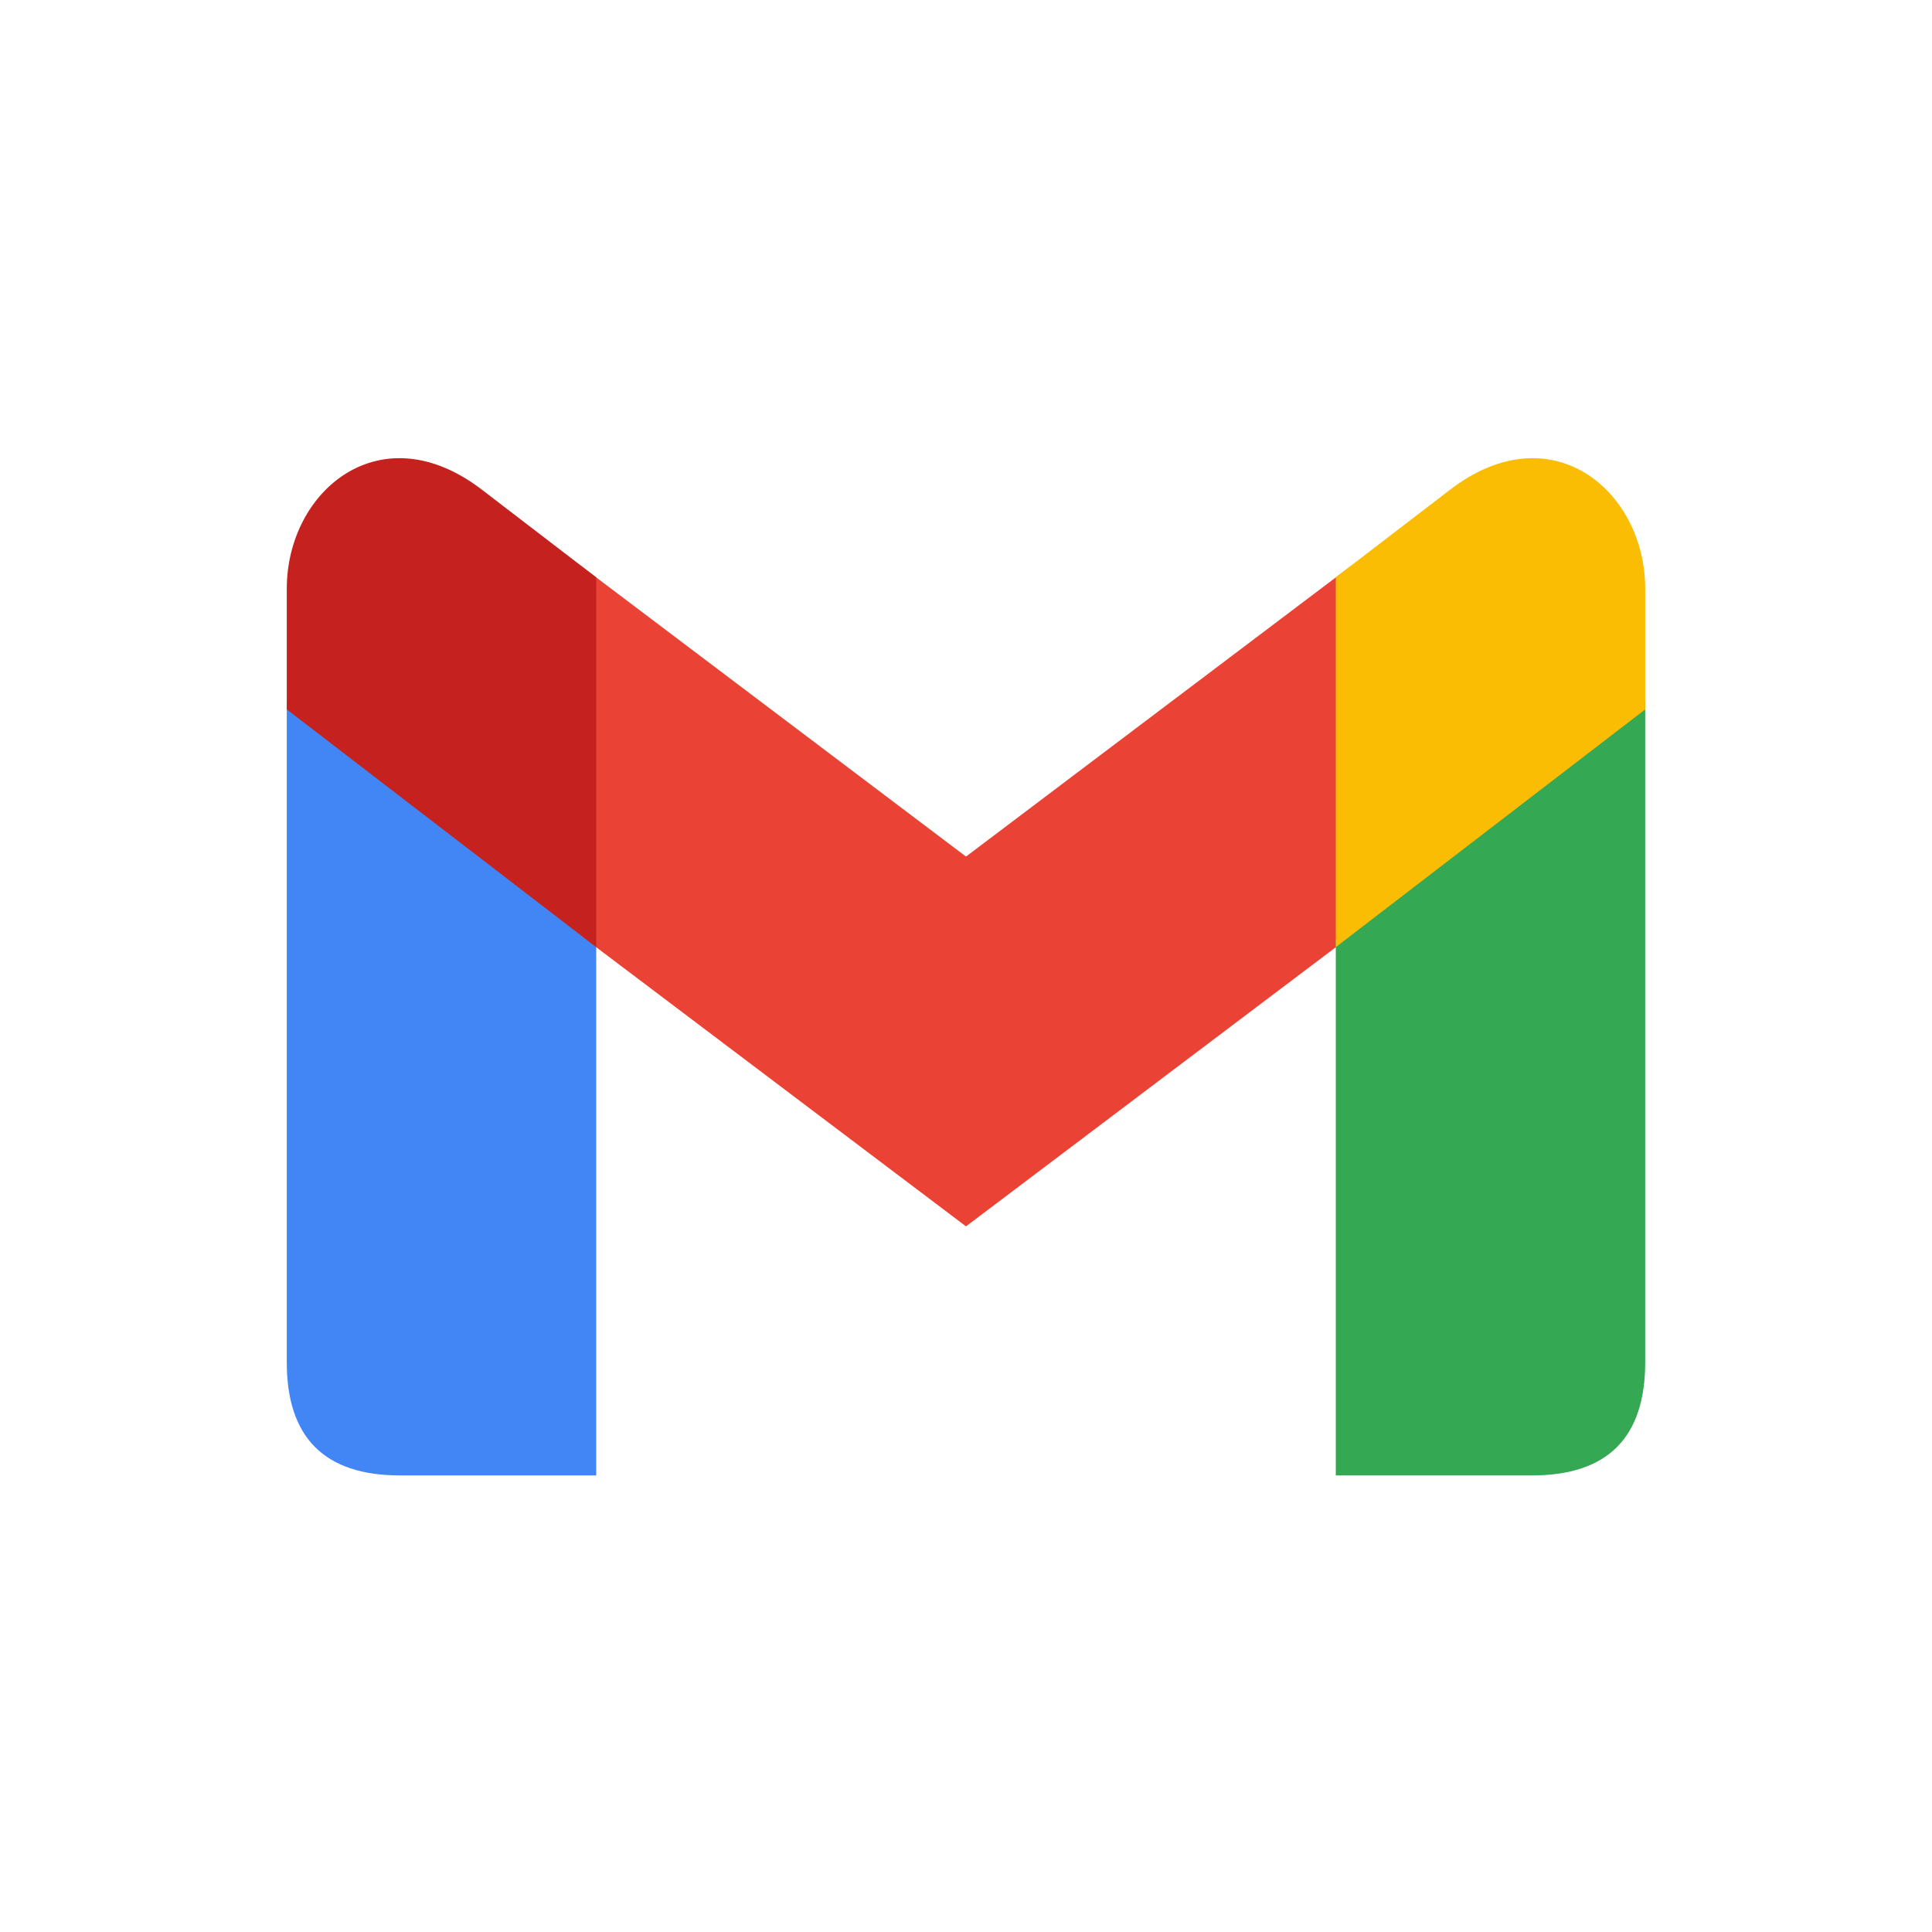
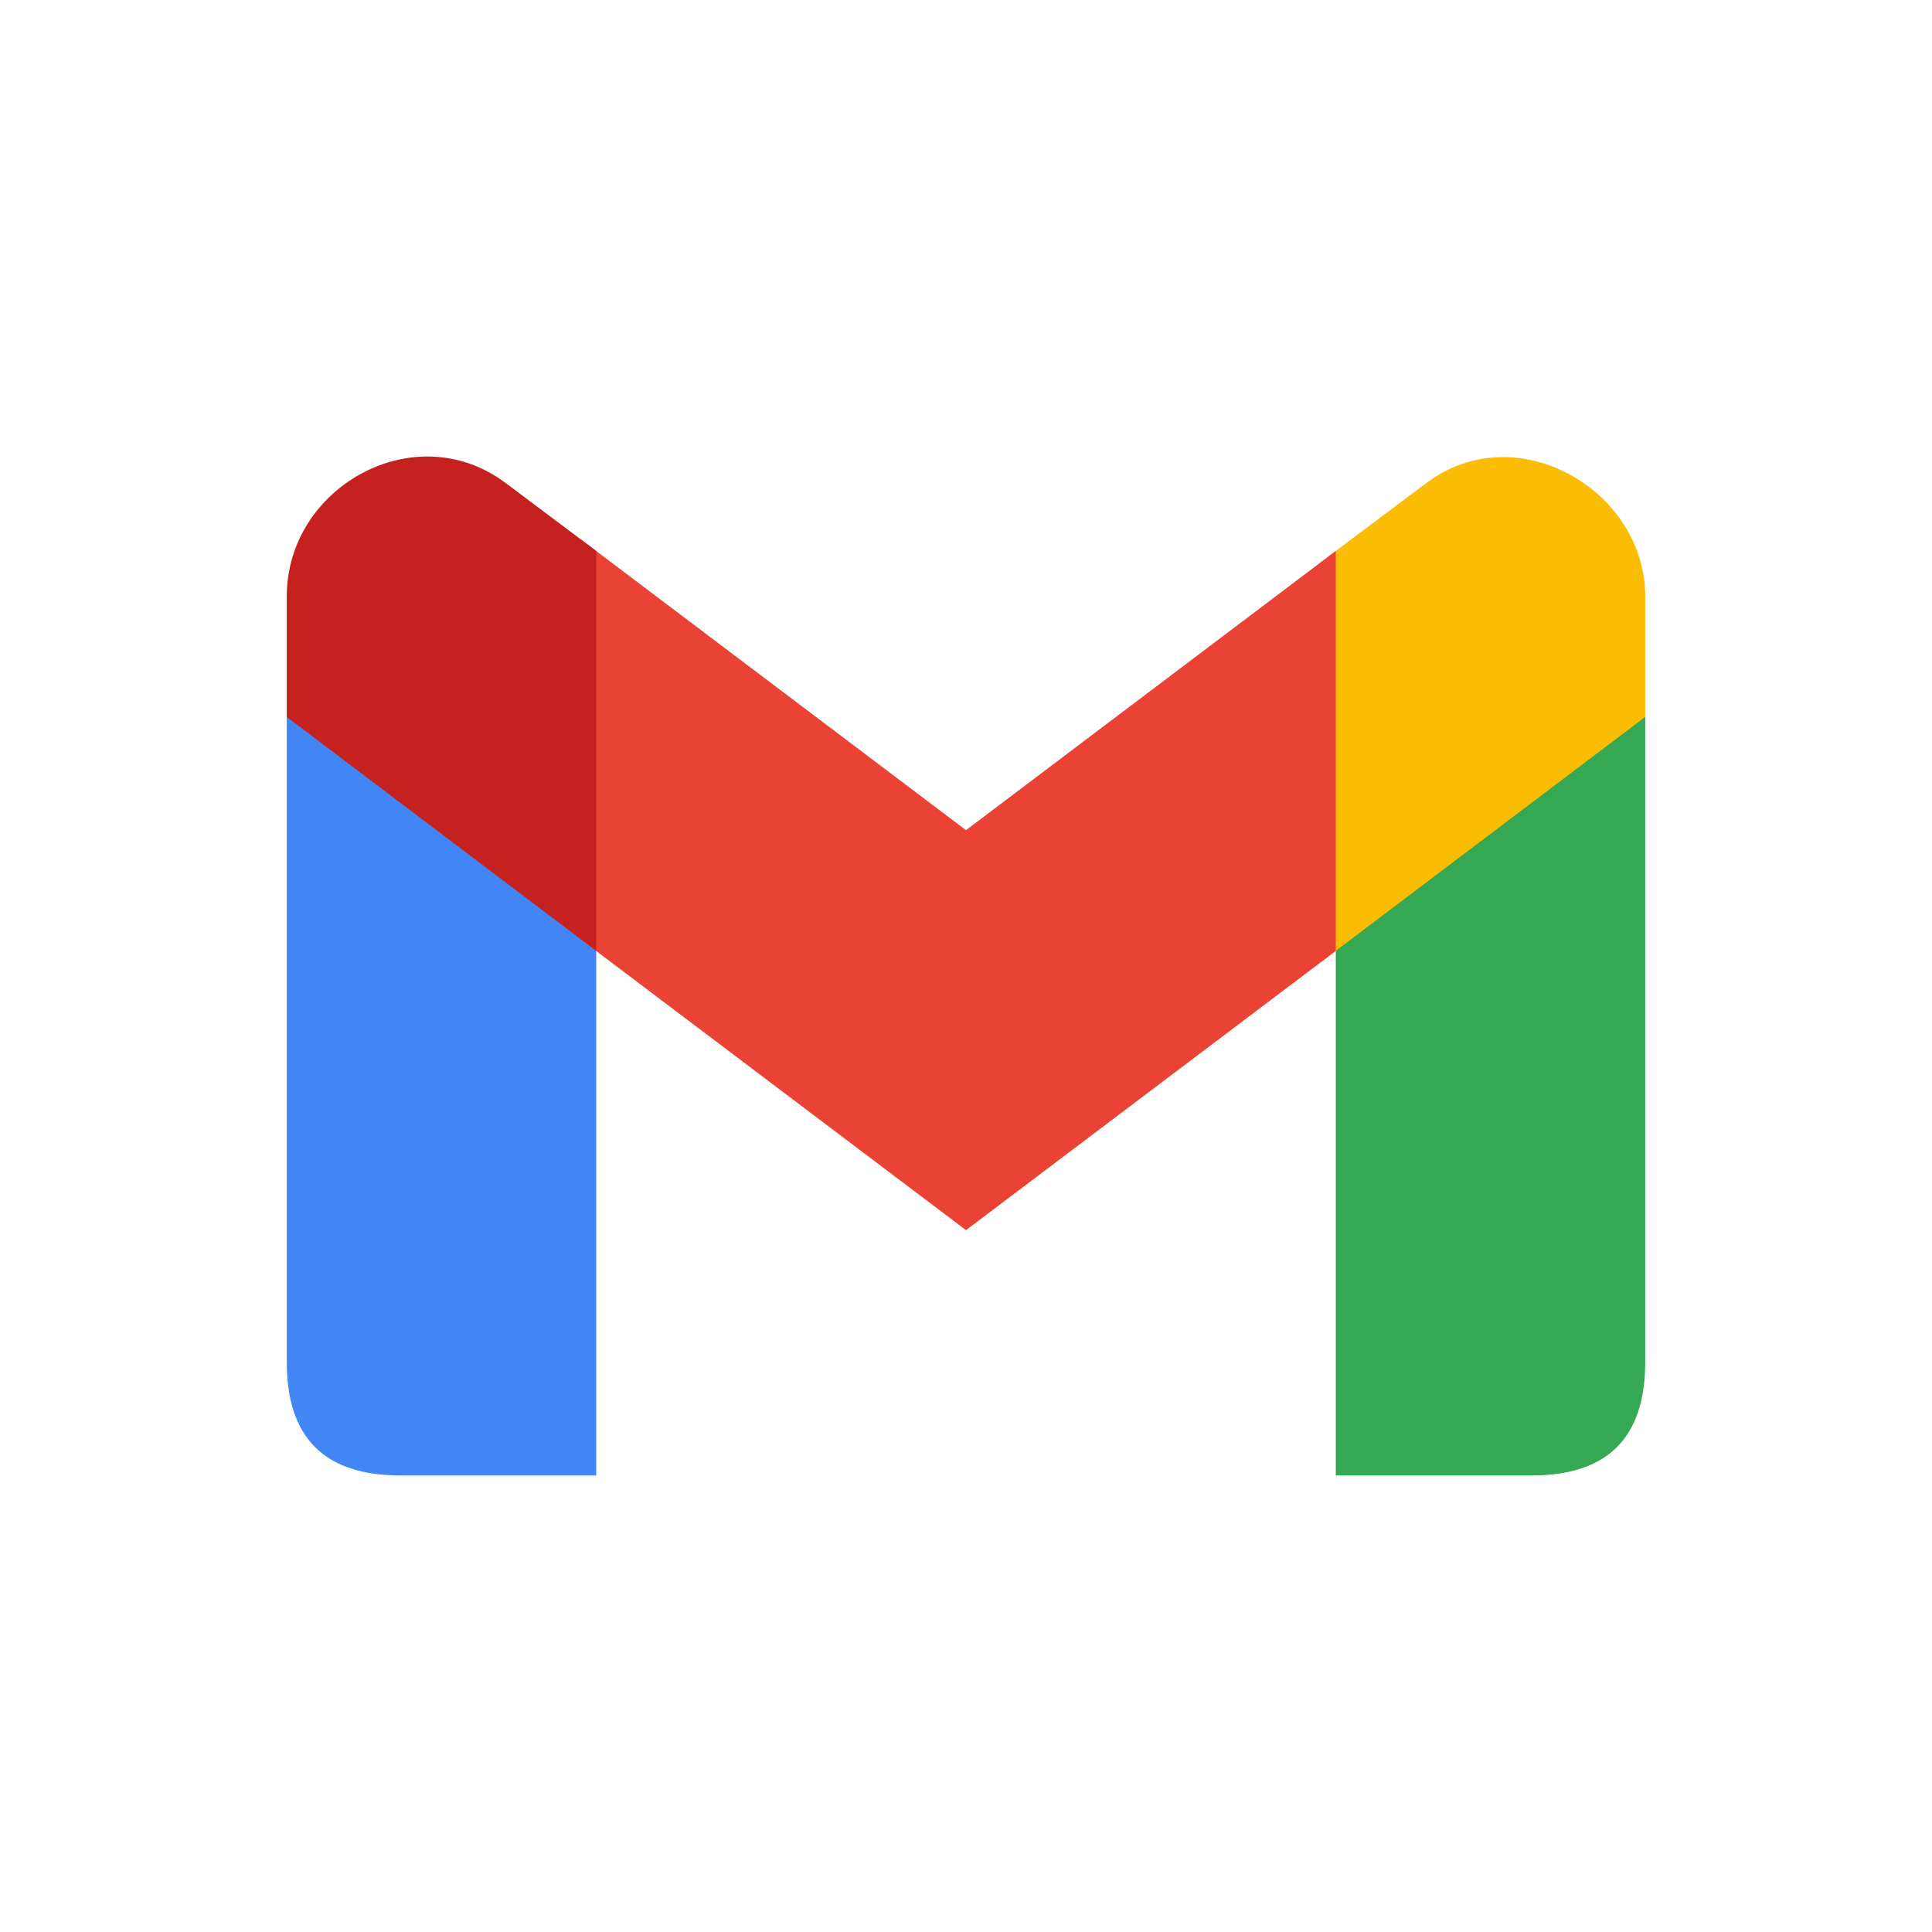
<svg xmlns="http://www.w3.org/2000/svg" aria-label="Gmail" role="img" viewBox="0 0 512 512">
  <rect width="512" height="512" fill="#fff" />
-   <path d="M158 391v-142l-82-63V361q0 30 30 30" fill="#4285f4" />
-   <path d="M 154 248l102 77l102-77v-98l-102 77l-102-77" fill="#ea4335" />
-   <path d="M354 391v-142l82-63V361q0 30-30 30" fill="#34a853" />
-   <path d="M76 188l82 63v-98l-30-23c-27-21-52 0-52 26" fill="#c5221f" />
-   <path d="M436 188l-82 63v-98l30-23c27-21 52 0 52 26" fill="#fbbc04" />
+   <path d="m76 190v171q0 30 30 30h52V190" fill="#4285f4" />
+   <path d="m354 190v201h52q30 0 30-30V190" fill="#34a853" />
+   <path d="m350 255v-106l28-21c24-18 58 2 58 30v32" fill="#fbbc04" />
+   <path d="m154 249v-106l102 77 98-74v106l-98 74" fill="#ea4335" />
+   <path d="m76 190v-32c0-29 34-48 58-30L158 146v106" fill="#c5221f" />
</svg>
